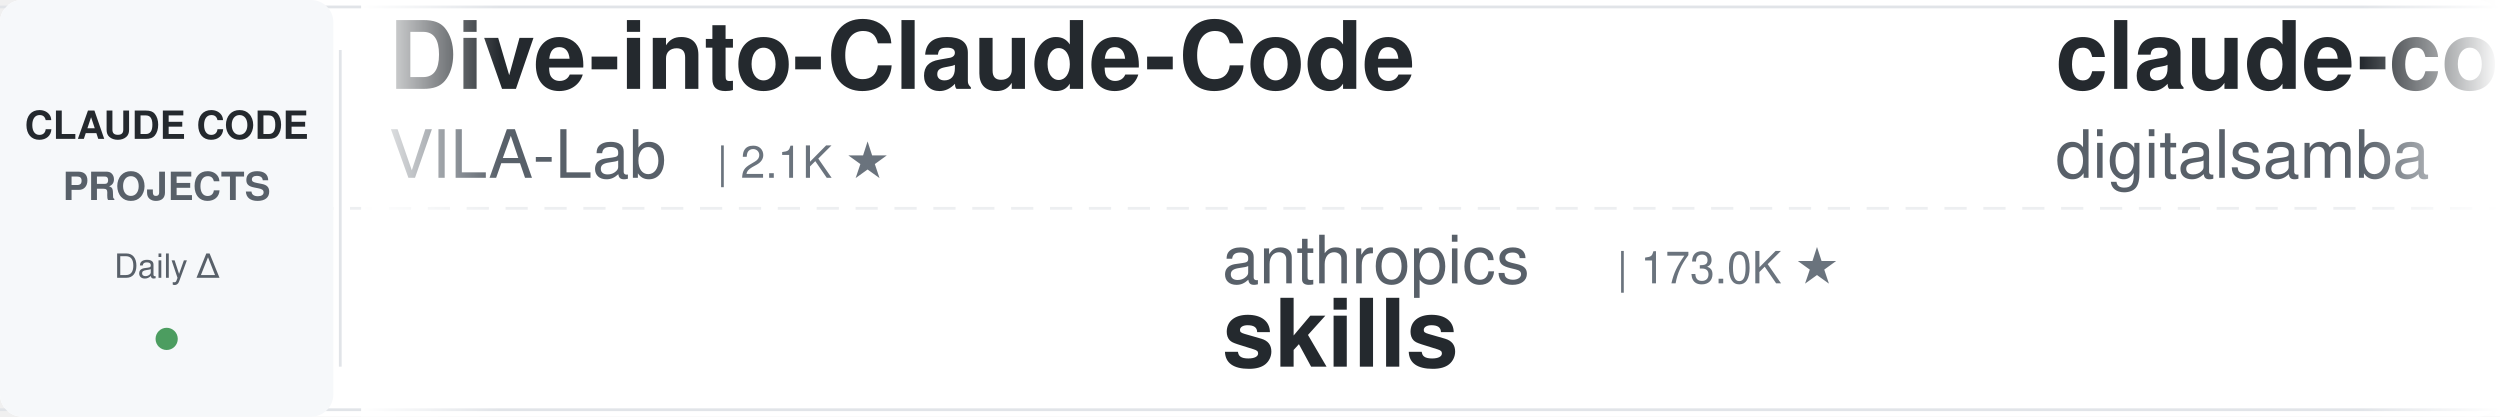
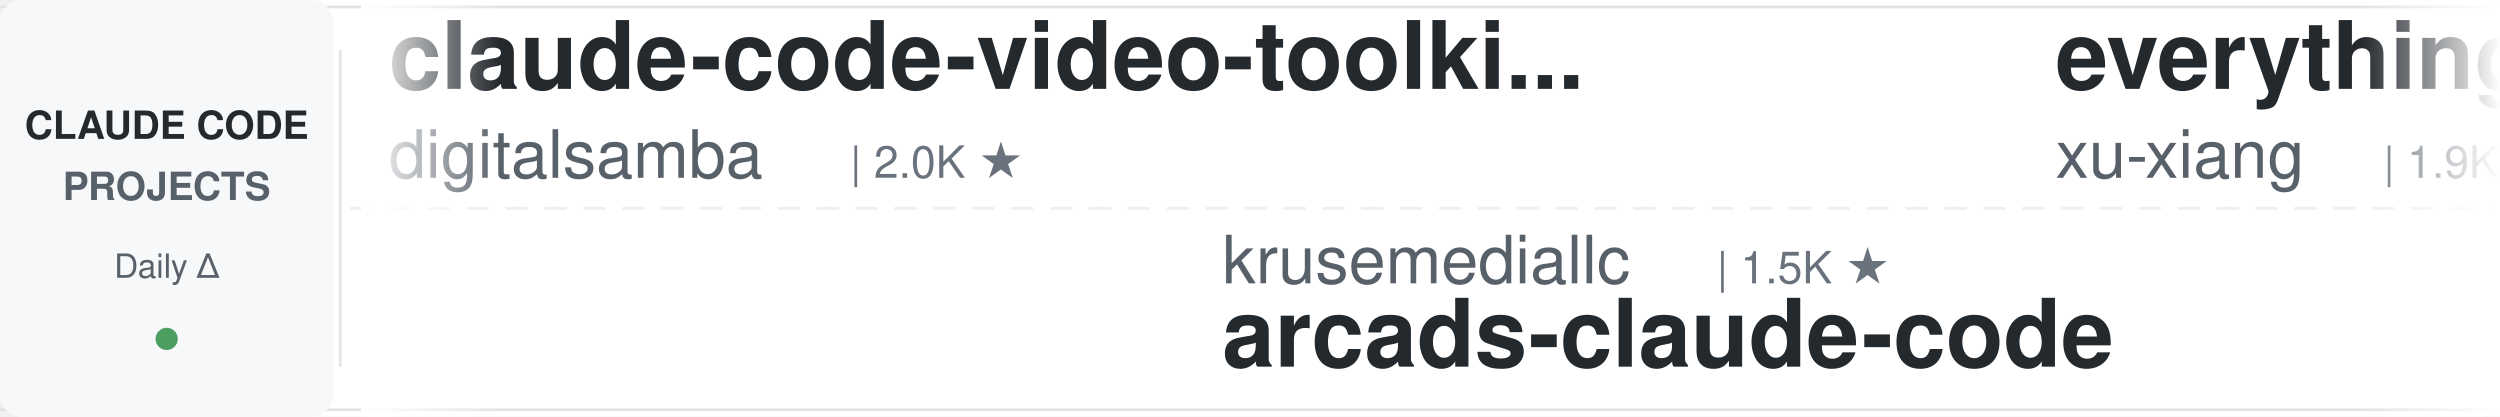
<svg xmlns="http://www.w3.org/2000/svg" width="900" height="150">
  <defs>
    <linearGradient id="leftFade" x1="0%" y1="0%" x2="100%" y2="0%">
      <stop offset="0%" style="stop-color:#ffffff;stop-opacity:1" />
      <stop offset="100%" style="stop-color:#ffffff;stop-opacity:0" />
    </linearGradient>
    <linearGradient id="rightFade" x1="0%" y1="0%" x2="100%" y2="0%">
      <stop offset="0%" style="stop-color:#ffffff;stop-opacity:0" />
      <stop offset="100%" style="stop-color:#ffffff;stop-opacity:1" />
    </linearGradient>
  </defs>
  <rect width="900" height="150" fill="#ffffff" rx="8" />
  <rect x="0" y="2" width="900" height="1" fill="#e1e4e8" />
  <rect x="0" y="147" width="900" height="1" fill="#e1e4e8" />
  <line x1="0" y1="75" x2="900" y2="75" stroke="#e1e4e8" stroke-width="1" stroke-dasharray="8 6" opacity="0.6" />
  <rect x="0" y="0" width="120" height="150" fill="#f6f8fa" rx="8" />
  <text x="60" y="50" font-family="-apple-system, BlinkMacSystemFont, 'Segoe UI', Helvetica, Arial, sans-serif" font-size="14" font-weight="600" fill="#24292e" text-anchor="middle">CLAUDE CODE</text>
  <text x="60" y="72" font-family="-apple-system, BlinkMacSystemFont, 'Segoe UI', Helvetica, Arial, sans-serif" font-size="14" font-weight="600" fill="#586069" text-anchor="middle">PROJECTS</text>
  <text x="60" y="100" font-family="-apple-system, BlinkMacSystemFont, 'Segoe UI', Helvetica, Arial, sans-serif" font-size="12" font-weight="500" fill="#586069" text-anchor="middle">Daily Δ</text>
  <circle cx="60" cy="122" r="4" fill="#22863a" opacity="0.8" />
  <rect x="122" y="18" width="1" height="114" fill="#e1e4e8" />
  <clipPath id="tickerClip">
    <rect x="130" y="0" width="770" height="150" />
  </clipPath>
  <g clip-path="url(#tickerClip)">
    <g id="tickerItems">
      <animateTransform attributeName="transform" attributeType="XML" type="translate" from="0 0" to="-3000 0" dur="54s" repeatCount="indefinite" />
      <g transform="translate(0, 0)">
-         <text x="140" y="32" font-family="-apple-system, BlinkMacSystemFont, 'Segoe UI', Helvetica, Arial, sans-serif" font-size="34" font-weight="600" fill="#24292e">Dive-into-Claude-Code</text>
-         <text x="140" y="64" font-family="-apple-system, BlinkMacSystemFont, 'Segoe UI', Helvetica, Arial, sans-serif" font-size="24" font-weight="400" fill="#586069">VILA-Lab</text>
-         <text x="258" y="64" font-family="-apple-system, BlinkMacSystemFont, 'Segoe UI', Helvetica, Arial, sans-serif" font-size="16" font-weight="500" fill="#6a737d">| 2.1K ★</text>
-       </g>
-       <g transform="translate(300, 0)">
-         <text x="140" y="102" font-family="-apple-system, BlinkMacSystemFont, 'Segoe UI', Helvetica, Arial, sans-serif" font-size="24" font-weight="400" fill="#586069">anthropics</text>
-         <text x="282" y="102" font-family="-apple-system, BlinkMacSystemFont, 'Segoe UI', Helvetica, Arial, sans-serif" font-size="16" font-weight="500" fill="#6a737d">| 173.0K ★</text>
-         <text x="140" y="132" font-family="-apple-system, BlinkMacSystemFont, 'Segoe UI', Helvetica, Arial, sans-serif" font-size="34" font-weight="600" fill="#24292e">skills</text>
-       </g>
-       <g transform="translate(600, 0)">
        <text x="140" y="32" font-family="-apple-system, BlinkMacSystemFont, 'Segoe UI', Helvetica, Arial, sans-serif" font-size="34" font-weight="600" fill="#24292e">claude-code-video-toolki...</text>
        <text x="140" y="64" font-family="-apple-system, BlinkMacSystemFont, 'Segoe UI', Helvetica, Arial, sans-serif" font-size="24" font-weight="400" fill="#586069">digitalsamba</text>
        <text x="306" y="64" font-family="-apple-system, BlinkMacSystemFont, 'Segoe UI', Helvetica, Arial, sans-serif" font-size="16" font-weight="500" fill="#6a737d">| 2.0K ★</text>
      </g>
+       <g transform="translate(300, 0)">
+         <text x="140" y="102" font-family="-apple-system, BlinkMacSystemFont, 'Segoe UI', Helvetica, Arial, sans-serif" font-size="24" font-weight="400" fill="#586069">krusemediallc</text>
+         <text x="318" y="102" font-family="-apple-system, BlinkMacSystemFont, 'Segoe UI', Helvetica, Arial, sans-serif" font-size="16" font-weight="500" fill="#6a737d">| 1.5K ★</text>
+         <text x="140" y="132" font-family="-apple-system, BlinkMacSystemFont, 'Segoe UI', Helvetica, Arial, sans-serif" font-size="34" font-weight="600" fill="#24292e">arcads-claude-code</text>
+       </g>
+       <g transform="translate(600, 0)">
+         <text x="140" y="32" font-family="-apple-system, BlinkMacSystemFont, 'Segoe UI', Helvetica, Arial, sans-serif" font-size="34" font-weight="600" fill="#24292e">everything-claude-code-z...</text>
+         <text x="140" y="64" font-family="-apple-system, BlinkMacSystemFont, 'Segoe UI', Helvetica, Arial, sans-serif" font-size="24" font-weight="400" fill="#586069">xu-xiang</text>
+         <text x="258" y="64" font-family="-apple-system, BlinkMacSystemFont, 'Segoe UI', Helvetica, Arial, sans-serif" font-size="16" font-weight="500" fill="#6a737d">| 1.9K ★</text>
+       </g>
      <g transform="translate(900, 0)">
-         <text x="140" y="102" font-family="-apple-system, BlinkMacSystemFont, 'Segoe UI', Helvetica, Arial, sans-serif" font-size="24" font-weight="400" fill="#586069">Yeachan-Heo</text>
-         <text x="294" y="102" font-family="-apple-system, BlinkMacSystemFont, 'Segoe UI', Helvetica, Arial, sans-serif" font-size="16" font-weight="500" fill="#6a737d">| 38.9K ★</text>
-         <text x="140" y="132" font-family="-apple-system, BlinkMacSystemFont, 'Segoe UI', Helvetica, Arial, sans-serif" font-size="34" font-weight="600" fill="#24292e">oh-my-claudecode</text>
+         <text x="140" y="102" font-family="-apple-system, BlinkMacSystemFont, 'Segoe UI', Helvetica, Arial, sans-serif" font-size="24" font-weight="400" fill="#586069">Windy3f3f3f3f</text>
+         <text x="318" y="102" font-family="-apple-system, BlinkMacSystemFont, 'Segoe UI', Helvetica, Arial, sans-serif" font-size="16" font-weight="500" fill="#6a737d">| 2.6K ★</text>
+         <text x="140" y="132" font-family="-apple-system, BlinkMacSystemFont, 'Segoe UI', Helvetica, Arial, sans-serif" font-size="34" font-weight="600" fill="#24292e">claude-code-from-scratch</text>
      </g>
      <g transform="translate(1200, 0)">
-         <text x="140" y="32" font-family="-apple-system, BlinkMacSystemFont, 'Segoe UI', Helvetica, Arial, sans-serif" font-size="34" font-weight="600" fill="#24292e">claude-code-telegram</text>
-         <text x="140" y="64" font-family="-apple-system, BlinkMacSystemFont, 'Segoe UI', Helvetica, Arial, sans-serif" font-size="24" font-weight="400" fill="#586069">RichardAtCT</text>
-         <text x="294" y="64" font-family="-apple-system, BlinkMacSystemFont, 'Segoe UI', Helvetica, Arial, sans-serif" font-size="16" font-weight="500" fill="#6a737d">| 2.8K ★</text>
+         <text x="140" y="32" font-family="-apple-system, BlinkMacSystemFont, 'Segoe UI', Helvetica, Arial, sans-serif" font-size="34" font-weight="600" fill="#24292e">claude-code-skills</text>
+         <text x="140" y="64" font-family="-apple-system, BlinkMacSystemFont, 'Segoe UI', Helvetica, Arial, sans-serif" font-size="24" font-weight="400" fill="#586069">daymade</text>
+         <text x="246" y="64" font-family="-apple-system, BlinkMacSystemFont, 'Segoe UI', Helvetica, Arial, sans-serif" font-size="16" font-weight="500" fill="#6a737d">| 1.4K ★</text>
      </g>
      <g transform="translate(1500, 0)">
-         <text x="140" y="102" font-family="-apple-system, BlinkMacSystemFont, 'Segoe UI', Helvetica, Arial, sans-serif" font-size="24" font-weight="400" fill="#586069">AICoderTudou</text>
-         <text x="306" y="102" font-family="-apple-system, BlinkMacSystemFont, 'Segoe UI', Helvetica, Arial, sans-serif" font-size="16" font-weight="500" fill="#6a737d">| 495 ★</text>
-         <text x="140" y="132" font-family="-apple-system, BlinkMacSystemFont, 'Segoe UI', Helvetica, Arial, sans-serif" font-size="34" font-weight="600" fill="#24292e">claude-code-tudou</text>
+         <text x="140" y="102" font-family="-apple-system, BlinkMacSystemFont, 'Segoe UI', Helvetica, Arial, sans-serif" font-size="24" font-weight="400" fill="#586069">Donchitos</text>
+         <text x="270" y="102" font-family="-apple-system, BlinkMacSystemFont, 'Segoe UI', Helvetica, Arial, sans-serif" font-size="16" font-weight="500" fill="#6a737d">| 24.7K ★</text>
+         <text x="140" y="132" font-family="-apple-system, BlinkMacSystemFont, 'Segoe UI', Helvetica, Arial, sans-serif" font-size="34" font-weight="600" fill="#24292e">Claude-Code-Game-Studios</text>
      </g>
      <g transform="translate(1800, 0)">
-         <text x="140" y="32" font-family="-apple-system, BlinkMacSystemFont, 'Segoe UI', Helvetica, Arial, sans-serif" font-size="34" font-weight="600" fill="#24292e">claude-code-workflows</text>
-         <text x="140" y="64" font-family="-apple-system, BlinkMacSystemFont, 'Segoe UI', Helvetica, Arial, sans-serif" font-size="24" font-weight="400" fill="#586069">OneRedOak</text>
-         <text x="270" y="64" font-family="-apple-system, BlinkMacSystemFont, 'Segoe UI', Helvetica, Arial, sans-serif" font-size="16" font-weight="500" fill="#6a737d">| 3.9K ★</text>
+         <text x="140" y="32" font-family="-apple-system, BlinkMacSystemFont, 'Segoe UI', Helvetica, Arial, sans-serif" font-size="34" font-weight="600" fill="#24292e">claude-code-cheat-sheet</text>
+         <text x="140" y="64" font-family="-apple-system, BlinkMacSystemFont, 'Segoe UI', Helvetica, Arial, sans-serif" font-size="24" font-weight="400" fill="#586069">Njengah</text>
+         <text x="246" y="64" font-family="-apple-system, BlinkMacSystemFont, 'Segoe UI', Helvetica, Arial, sans-serif" font-size="16" font-weight="500" fill="#6a737d">| 1.9K ★</text>
      </g>
      <g transform="translate(2100, 0)">
-         <text x="140" y="102" font-family="-apple-system, BlinkMacSystemFont, 'Segoe UI', Helvetica, Arial, sans-serif" font-size="24" font-weight="400" fill="#586069">lintsinghua</text>
-         <text x="294" y="102" font-family="-apple-system, BlinkMacSystemFont, 'Segoe UI', Helvetica, Arial, sans-serif" font-size="16" font-weight="500" fill="#6a737d">| 4.2K ★</text>
-         <text x="140" y="132" font-family="-apple-system, BlinkMacSystemFont, 'Segoe UI', Helvetica, Arial, sans-serif" font-size="34" font-weight="600" fill="#24292e">claude-code-book</text>
+         <text x="140" y="102" font-family="-apple-system, BlinkMacSystemFont, 'Segoe UI', Helvetica, Arial, sans-serif" font-size="24" font-weight="400" fill="#586069">Cranot</text>
+         <text x="234" y="102" font-family="-apple-system, BlinkMacSystemFont, 'Segoe UI', Helvetica, Arial, sans-serif" font-size="16" font-weight="500" fill="#6a737d">| 2.9K ★</text>
+         <text x="140" y="132" font-family="-apple-system, BlinkMacSystemFont, 'Segoe UI', Helvetica, Arial, sans-serif" font-size="34" font-weight="600" fill="#24292e">claude-code-guide</text>
      </g>
      <g transform="translate(2400, 0)">
-         <text x="140" y="32" font-family="-apple-system, BlinkMacSystemFont, 'Segoe UI', Helvetica, Arial, sans-serif" font-size="34" font-weight="600" fill="#24292e">claude-code-base-action</text>
-         <text x="140" y="64" font-family="-apple-system, BlinkMacSystemFont, 'Segoe UI', Helvetica, Arial, sans-serif" font-size="24" font-weight="400" fill="#586069">anthropics</text>
-         <text x="282" y="64" font-family="-apple-system, BlinkMacSystemFont, 'Segoe UI', Helvetica, Arial, sans-serif" font-size="16" font-weight="500" fill="#6a737d">| 965 ★</text>
+         <text x="140" y="32" font-family="-apple-system, BlinkMacSystemFont, 'Segoe UI', Helvetica, Arial, sans-serif" font-size="34" font-weight="600" fill="#24292e">claude-code-source</text>
+         <text x="140" y="64" font-family="-apple-system, BlinkMacSystemFont, 'Segoe UI', Helvetica, Arial, sans-serif" font-size="24" font-weight="400" fill="#586069">AprilNEA</text>
+         <text x="258" y="64" font-family="-apple-system, BlinkMacSystemFont, 'Segoe UI', Helvetica, Arial, sans-serif" font-size="16" font-weight="500" fill="#6a737d">| 392 ★</text>
      </g>
      <g transform="translate(2700, 0)">
-         <text x="140" y="102" font-family="-apple-system, BlinkMacSystemFont, 'Segoe UI', Helvetica, Arial, sans-serif" font-size="24" font-weight="400" fill="#586069">alejandrobalderas</text>
-         <text x="366" y="102" font-family="-apple-system, BlinkMacSystemFont, 'Segoe UI', Helvetica, Arial, sans-serif" font-size="16" font-weight="500" fill="#6a737d">| 2.8K ★</text>
-         <text x="140" y="132" font-family="-apple-system, BlinkMacSystemFont, 'Segoe UI', Helvetica, Arial, sans-serif" font-size="34" font-weight="600" fill="#24292e">claude-code-from-source</text>
+         <text x="140" y="102" font-family="-apple-system, BlinkMacSystemFont, 'Segoe UI', Helvetica, Arial, sans-serif" font-size="24" font-weight="400" fill="#586069">huangjia2019</text>
+         <text x="306" y="102" font-family="-apple-system, BlinkMacSystemFont, 'Segoe UI', Helvetica, Arial, sans-serif" font-size="16" font-weight="500" fill="#6a737d">| 1.1K ★</text>
+         <text x="140" y="132" font-family="-apple-system, BlinkMacSystemFont, 'Segoe UI', Helvetica, Arial, sans-serif" font-size="34" font-weight="600" fill="#24292e">claude-code-engineering</text>
      </g>
      <g transform="translate(3000, 0)">
-         <text x="140" y="32" font-family="-apple-system, BlinkMacSystemFont, 'Segoe UI', Helvetica, Arial, sans-serif" font-size="34" font-weight="600" fill="#24292e">Dive-into-Claude-Code</text>
-         <text x="140" y="64" font-family="-apple-system, BlinkMacSystemFont, 'Segoe UI', Helvetica, Arial, sans-serif" font-size="24" font-weight="400" fill="#586069">VILA-Lab</text>
-         <text x="258" y="64" font-family="-apple-system, BlinkMacSystemFont, 'Segoe UI', Helvetica, Arial, sans-serif" font-size="16" font-weight="500" fill="#6a737d">| 2.1K ★</text>
-       </g>
-       <g transform="translate(3300, 0)">
-         <text x="140" y="102" font-family="-apple-system, BlinkMacSystemFont, 'Segoe UI', Helvetica, Arial, sans-serif" font-size="24" font-weight="400" fill="#586069">anthropics</text>
-         <text x="282" y="102" font-family="-apple-system, BlinkMacSystemFont, 'Segoe UI', Helvetica, Arial, sans-serif" font-size="16" font-weight="500" fill="#6a737d">| 173.0K ★</text>
-         <text x="140" y="132" font-family="-apple-system, BlinkMacSystemFont, 'Segoe UI', Helvetica, Arial, sans-serif" font-size="34" font-weight="600" fill="#24292e">skills</text>
-       </g>
-       <g transform="translate(3600, 0)">
        <text x="140" y="32" font-family="-apple-system, BlinkMacSystemFont, 'Segoe UI', Helvetica, Arial, sans-serif" font-size="34" font-weight="600" fill="#24292e">claude-code-video-toolki...</text>
        <text x="140" y="64" font-family="-apple-system, BlinkMacSystemFont, 'Segoe UI', Helvetica, Arial, sans-serif" font-size="24" font-weight="400" fill="#586069">digitalsamba</text>
        <text x="306" y="64" font-family="-apple-system, BlinkMacSystemFont, 'Segoe UI', Helvetica, Arial, sans-serif" font-size="16" font-weight="500" fill="#6a737d">| 2.0K ★</text>
      </g>
+       <g transform="translate(3300, 0)">
+         <text x="140" y="102" font-family="-apple-system, BlinkMacSystemFont, 'Segoe UI', Helvetica, Arial, sans-serif" font-size="24" font-weight="400" fill="#586069">krusemediallc</text>
+         <text x="318" y="102" font-family="-apple-system, BlinkMacSystemFont, 'Segoe UI', Helvetica, Arial, sans-serif" font-size="16" font-weight="500" fill="#6a737d">| 1.5K ★</text>
+         <text x="140" y="132" font-family="-apple-system, BlinkMacSystemFont, 'Segoe UI', Helvetica, Arial, sans-serif" font-size="34" font-weight="600" fill="#24292e">arcads-claude-code</text>
+       </g>
+       <g transform="translate(3600, 0)">
+         <text x="140" y="32" font-family="-apple-system, BlinkMacSystemFont, 'Segoe UI', Helvetica, Arial, sans-serif" font-size="34" font-weight="600" fill="#24292e">everything-claude-code-z...</text>
+         <text x="140" y="64" font-family="-apple-system, BlinkMacSystemFont, 'Segoe UI', Helvetica, Arial, sans-serif" font-size="24" font-weight="400" fill="#586069">xu-xiang</text>
+         <text x="258" y="64" font-family="-apple-system, BlinkMacSystemFont, 'Segoe UI', Helvetica, Arial, sans-serif" font-size="16" font-weight="500" fill="#6a737d">| 1.9K ★</text>
+       </g>
      <g transform="translate(3900, 0)">
-         <text x="140" y="102" font-family="-apple-system, BlinkMacSystemFont, 'Segoe UI', Helvetica, Arial, sans-serif" font-size="24" font-weight="400" fill="#586069">Yeachan-Heo</text>
-         <text x="294" y="102" font-family="-apple-system, BlinkMacSystemFont, 'Segoe UI', Helvetica, Arial, sans-serif" font-size="16" font-weight="500" fill="#6a737d">| 38.9K ★</text>
-         <text x="140" y="132" font-family="-apple-system, BlinkMacSystemFont, 'Segoe UI', Helvetica, Arial, sans-serif" font-size="34" font-weight="600" fill="#24292e">oh-my-claudecode</text>
+         <text x="140" y="102" font-family="-apple-system, BlinkMacSystemFont, 'Segoe UI', Helvetica, Arial, sans-serif" font-size="24" font-weight="400" fill="#586069">Windy3f3f3f3f</text>
+         <text x="318" y="102" font-family="-apple-system, BlinkMacSystemFont, 'Segoe UI', Helvetica, Arial, sans-serif" font-size="16" font-weight="500" fill="#6a737d">| 2.6K ★</text>
+         <text x="140" y="132" font-family="-apple-system, BlinkMacSystemFont, 'Segoe UI', Helvetica, Arial, sans-serif" font-size="34" font-weight="600" fill="#24292e">claude-code-from-scratch</text>
      </g>
    </g>
  </g>
  <rect x="130" y="0" width="50" height="150" fill="url(#leftFade)" />
  <rect x="850" y="0" width="50" height="150" fill="url(#rightFade)" />
</svg>
